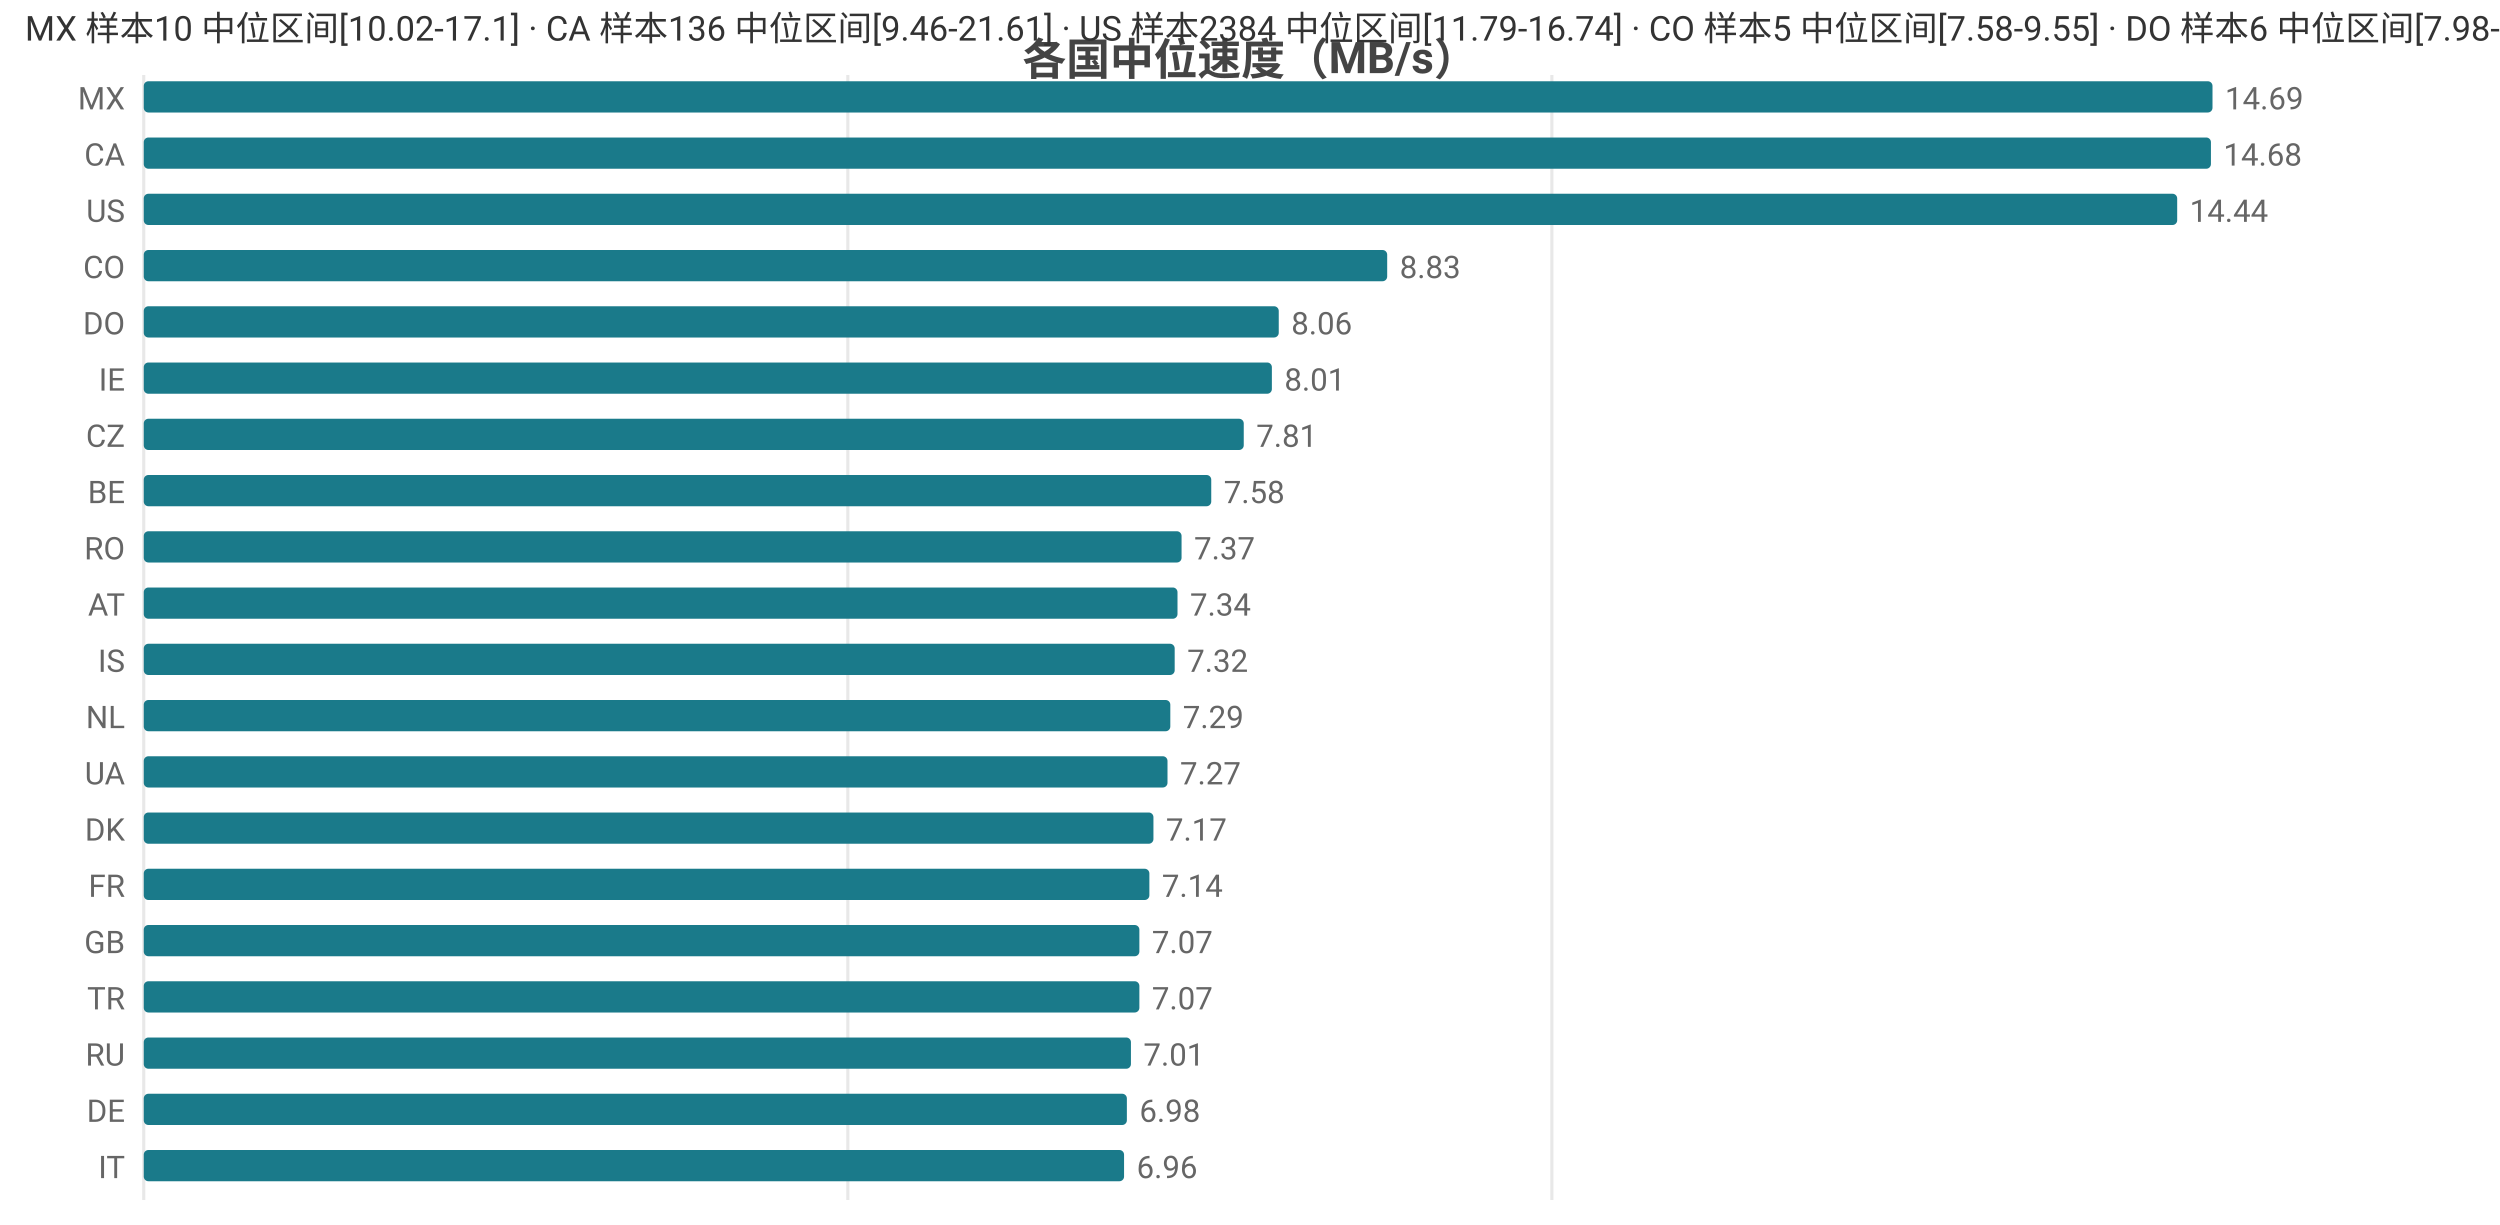
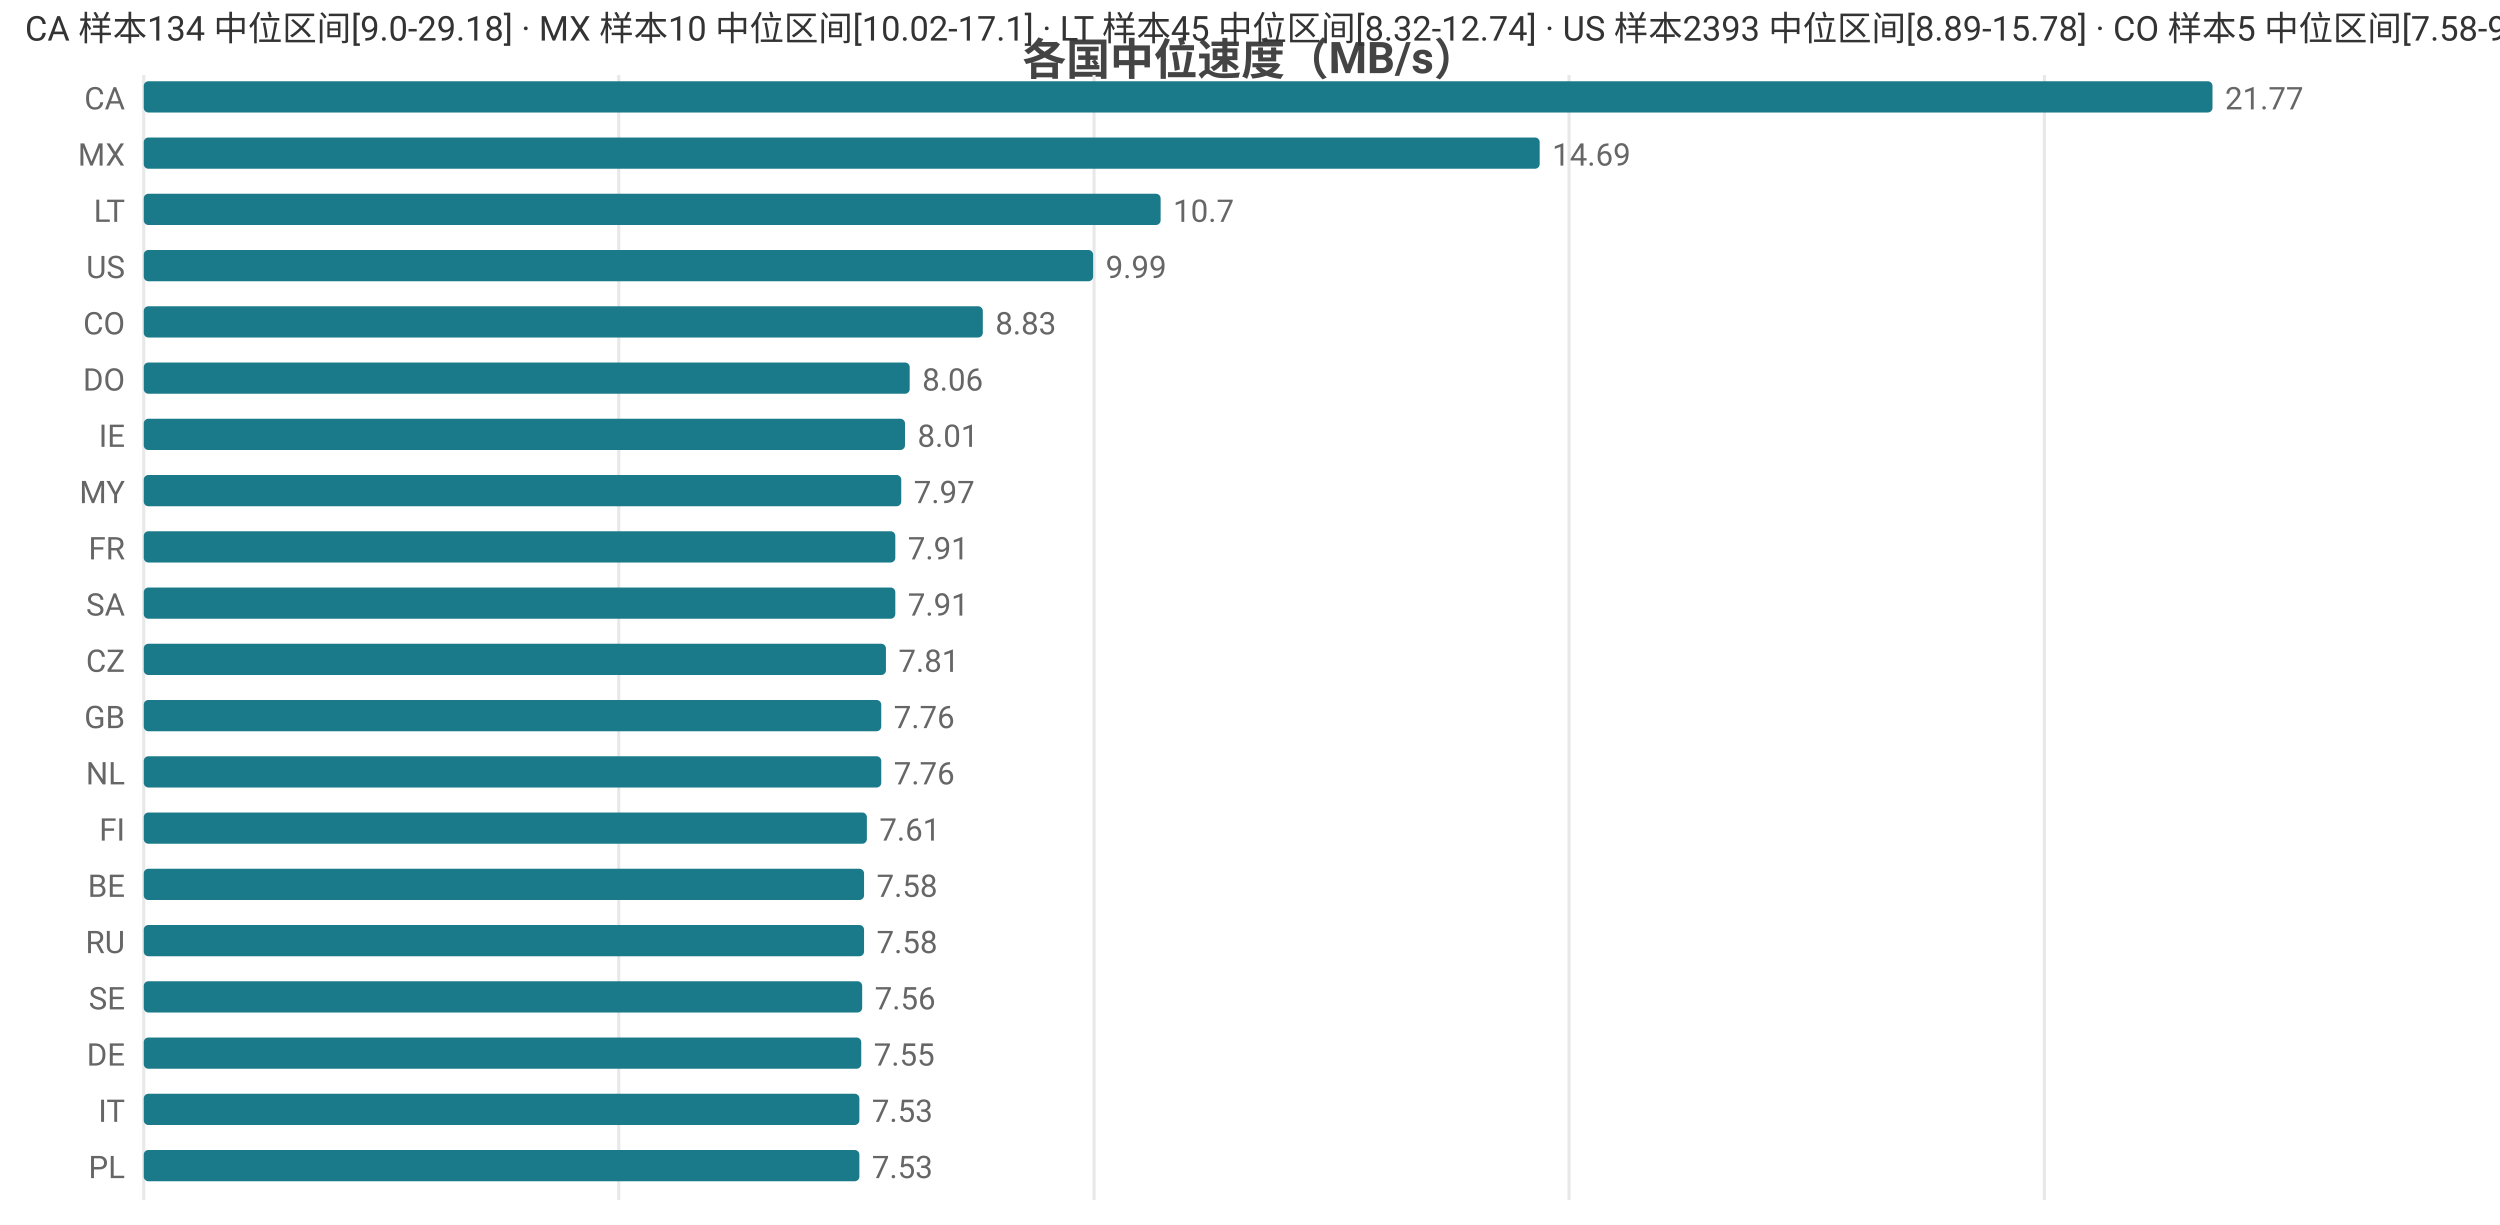
<svg xmlns="http://www.w3.org/2000/svg" width="800" height="392" viewBox="0 0 800 392">
  <rect width="800" height="392" fill="#ffffff" />
  <style>text{font-family:system-ui,-apple-system,'Segoe UI',Roboto,'PingFang SC','Microsoft YaHei','Noto Sans CJK SC',sans-serif}.g{stroke:#e8e8e8;stroke-width:1}.a{stroke:#999;stroke-width:1}.t{font-size:10px;fill:#666}.m{font-size:10px;text-anchor:middle;fill:#666}.e{font-size:10px;text-anchor:end;fill:#666}.l{font-size:11px;fill:#333}.tt{font-size:14px;font-weight:600;text-anchor:middle;fill:#444}.em{font-size:13px;text-anchor:middle;fill:#999}</style>
  <text class="tt" x="400.0" y="24">各国中位速度（MB/s）</text>
  <line class="g" x1="46" y1="24" x2="46" y2="384" />
-   <line class="g" x1="271.3" y1="24" x2="271.3" y2="384" />
-   <line class="g" x1="496.6" y1="24" x2="496.6" y2="384" />
-   <text class="e" x="40" y="35">MX</text>
+   <line class="g" x1="198.0" y1="24" x2="198.0" y2="384" />
+   <line class="g" x1="350.1" y1="24" x2="350.1" y2="384" />
+   <line class="g" x1="502.1" y1="24" x2="502.1" y2="384" />
+   <line class="g" x1="654.2" y1="24" x2="654.2" y2="384" />
+   <text class="e" x="40" y="35">CA</text>
  <rect x="46" y="26" width="662" height="10" fill="#1a7a8a" rx="1.5" />
-   <text class="t" x="712" y="35">14.69</text>
-   <text class="e" x="40" y="53">CA</text>
-   <rect x="46" y="44" width="661.5" height="10" fill="#1a7a8a" rx="1.5" />
-   <text class="t" x="711.5" y="53">14.68</text>
-   <text class="e" x="40" y="71">US</text>
-   <rect x="46" y="62" width="650.7" height="10" fill="#1a7a8a" rx="1.5" />
-   <text class="t" x="700.7" y="71">14.44</text>
-   <text class="e" x="40" y="89">CO</text>
-   <rect x="46" y="80" width="397.9" height="10" fill="#1a7a8a" rx="1.5" />
-   <text class="t" x="447.9" y="89">8.83</text>
-   <text class="e" x="40" y="107">DO</text>
-   <rect x="46" y="98" width="363.2" height="10" fill="#1a7a8a" rx="1.5" />
-   <text class="t" x="413.2" y="107">8.06</text>
-   <text class="e" x="40" y="125">IE</text>
-   <rect x="46" y="116" width="361.0" height="10" fill="#1a7a8a" rx="1.5" />
-   <text class="t" x="411.0" y="125">8.01</text>
-   <text class="e" x="40" y="143">CZ</text>
-   <rect x="46" y="134" width="352.0" height="10" fill="#1a7a8a" rx="1.5" />
-   <text class="t" x="402.0" y="143">7.81</text>
-   <text class="e" x="40" y="161">BE</text>
-   <rect x="46" y="152" width="341.6" height="10" fill="#1a7a8a" rx="1.5" />
-   <text class="t" x="391.6" y="161">7.58</text>
-   <text class="e" x="40" y="179">RO</text>
-   <rect x="46" y="170" width="332.1" height="10" fill="#1a7a8a" rx="1.5" />
-   <text class="t" x="382.1" y="179">7.37</text>
-   <text class="e" x="40" y="197">AT</text>
-   <rect x="46" y="188" width="330.8" height="10" fill="#1a7a8a" rx="1.5" />
-   <text class="t" x="380.8" y="197">7.34</text>
-   <text class="e" x="40" y="215">IS</text>
-   <rect x="46" y="206" width="329.9" height="10" fill="#1a7a8a" rx="1.5" />
-   <text class="t" x="379.9" y="215">7.32</text>
-   <text class="e" x="40" y="233">NL</text>
-   <rect x="46" y="224" width="328.5" height="10" fill="#1a7a8a" rx="1.5" />
-   <text class="t" x="378.5" y="233">7.29</text>
-   <text class="e" x="40" y="251">UA</text>
-   <rect x="46" y="242" width="327.6" height="10" fill="#1a7a8a" rx="1.5" />
-   <text class="t" x="377.6" y="251">7.27</text>
-   <text class="e" x="40" y="269">DK</text>
-   <rect x="46" y="260" width="323.1" height="10" fill="#1a7a8a" rx="1.5" />
-   <text class="t" x="373.1" y="269">7.17</text>
-   <text class="e" x="40" y="287">FR</text>
-   <rect x="46" y="278" width="321.8" height="10" fill="#1a7a8a" rx="1.5" />
-   <text class="t" x="371.8" y="287">7.14</text>
-   <text class="e" x="40" y="305">GB</text>
-   <rect x="46" y="296" width="318.6" height="10" fill="#1a7a8a" rx="1.5" />
-   <text class="t" x="368.6" y="305">7.07</text>
-   <text class="e" x="40" y="323">TR</text>
-   <rect x="46" y="314" width="318.6" height="10" fill="#1a7a8a" rx="1.5" />
-   <text class="t" x="368.6" y="323">7.07</text>
-   <text class="e" x="40" y="341">RU</text>
-   <rect x="46" y="332" width="315.9" height="10" fill="#1a7a8a" rx="1.5" />
-   <text class="t" x="365.9" y="341">7.01</text>
-   <text class="e" x="40" y="359">DE</text>
-   <rect x="46" y="350" width="314.6" height="10" fill="#1a7a8a" rx="1.5" />
-   <text class="t" x="364.6" y="359">6.98</text>
-   <text class="e" x="40" y="377">IT</text>
-   <rect x="46" y="368" width="313.7" height="10" fill="#1a7a8a" rx="1.5" />
-   <text class="t" x="363.7" y="377">6.96</text>
-   <text class="l" x="8" y="13">MX 样本10 中位区间[10.02-17.1] · CA 样本136 中位区间[9.46-21.61] · US 样本2384 中位区间[11.79-16.74] · CO 样本5 中位区间[7.58-9.55] · DO 样本6 中位区间[7.98-8.32]</text>
+   <text class="t" x="712" y="35">21.77</text>
+   <text class="e" x="40" y="53">MX</text>
+   <rect x="46" y="44" width="446.7" height="10" fill="#1a7a8a" rx="1.5" />
+   <text class="t" x="496.7" y="53">14.69</text>
+   <text class="e" x="40" y="71">LT</text>
+   <rect x="46" y="62" width="325.4" height="10" fill="#1a7a8a" rx="1.5" />
+   <text class="t" x="375.4" y="71">10.7</text>
+   <text class="e" x="40" y="89">US</text>
+   <rect x="46" y="80" width="303.8" height="10" fill="#1a7a8a" rx="1.5" />
+   <text class="t" x="353.8" y="89">9.99</text>
+   <text class="e" x="40" y="107">CO</text>
+   <rect x="46" y="98" width="268.5" height="10" fill="#1a7a8a" rx="1.5" />
+   <text class="t" x="318.5" y="107">8.83</text>
+   <text class="e" x="40" y="125">DO</text>
+   <rect x="46" y="116" width="245.1" height="10" fill="#1a7a8a" rx="1.5" />
+   <text class="t" x="295.1" y="125">8.06</text>
+   <text class="e" x="40" y="143">IE</text>
+   <rect x="46" y="134" width="243.6" height="10" fill="#1a7a8a" rx="1.5" />
+   <text class="t" x="293.6" y="143">8.01</text>
+   <text class="e" x="40" y="161">MY</text>
+   <rect x="46" y="152" width="242.4" height="10" fill="#1a7a8a" rx="1.5" />
+   <text class="t" x="292.4" y="161">7.97</text>
+   <text class="e" x="40" y="179">FR</text>
+   <rect x="46" y="170" width="240.5" height="10" fill="#1a7a8a" rx="1.5" />
+   <text class="t" x="290.5" y="179">7.91</text>
+   <text class="e" x="40" y="197">SA</text>
+   <rect x="46" y="188" width="240.5" height="10" fill="#1a7a8a" rx="1.5" />
+   <text class="t" x="290.5" y="197">7.91</text>
+   <text class="e" x="40" y="215">CZ</text>
+   <rect x="46" y="206" width="237.5" height="10" fill="#1a7a8a" rx="1.5" />
+   <text class="t" x="287.5" y="215">7.81</text>
+   <text class="e" x="40" y="233">GB</text>
+   <rect x="46" y="224" width="236.0" height="10" fill="#1a7a8a" rx="1.5" />
+   <text class="t" x="286.0" y="233">7.76</text>
+   <text class="e" x="40" y="251">NL</text>
+   <rect x="46" y="242" width="236.0" height="10" fill="#1a7a8a" rx="1.5" />
+   <text class="t" x="286.0" y="251">7.76</text>
+   <text class="e" x="40" y="269">FI</text>
+   <rect x="46" y="260" width="231.4" height="10" fill="#1a7a8a" rx="1.5" />
+   <text class="t" x="281.4" y="269">7.61</text>
+   <text class="e" x="40" y="287">BE</text>
+   <rect x="46" y="278" width="230.5" height="10" fill="#1a7a8a" rx="1.5" />
+   <text class="t" x="280.5" y="287">7.58</text>
+   <text class="e" x="40" y="305">RU</text>
+   <rect x="46" y="296" width="230.5" height="10" fill="#1a7a8a" rx="1.5" />
+   <text class="t" x="280.5" y="305">7.58</text>
+   <text class="e" x="40" y="323">SE</text>
+   <rect x="46" y="314" width="229.9" height="10" fill="#1a7a8a" rx="1.5" />
+   <text class="t" x="279.9" y="323">7.56</text>
+   <text class="e" x="40" y="341">DE</text>
+   <rect x="46" y="332" width="229.6" height="10" fill="#1a7a8a" rx="1.5" />
+   <text class="t" x="279.6" y="341">7.55</text>
+   <text class="e" x="40" y="359">IT</text>
+   <rect x="46" y="350" width="229.0" height="10" fill="#1a7a8a" rx="1.5" />
+   <text class="t" x="279.0" y="359">7.53</text>
+   <text class="e" x="40" y="377">PL</text>
+   <rect x="46" y="368" width="229.0" height="10" fill="#1a7a8a" rx="1.5" />
+   <text class="t" x="279.0" y="377">7.53</text>
+   <text class="l" x="8" y="13">CA 样本134 中位区间[9.0-29.18] · MX 样本10 中位区间[10.02-17.1] · LT 样本45 中位区间[8.32-12.74] · US 样本2393 中位区间[8.89-15.78] · CO 样本5 中位区间[7.58-9.55]</text>
</svg>
